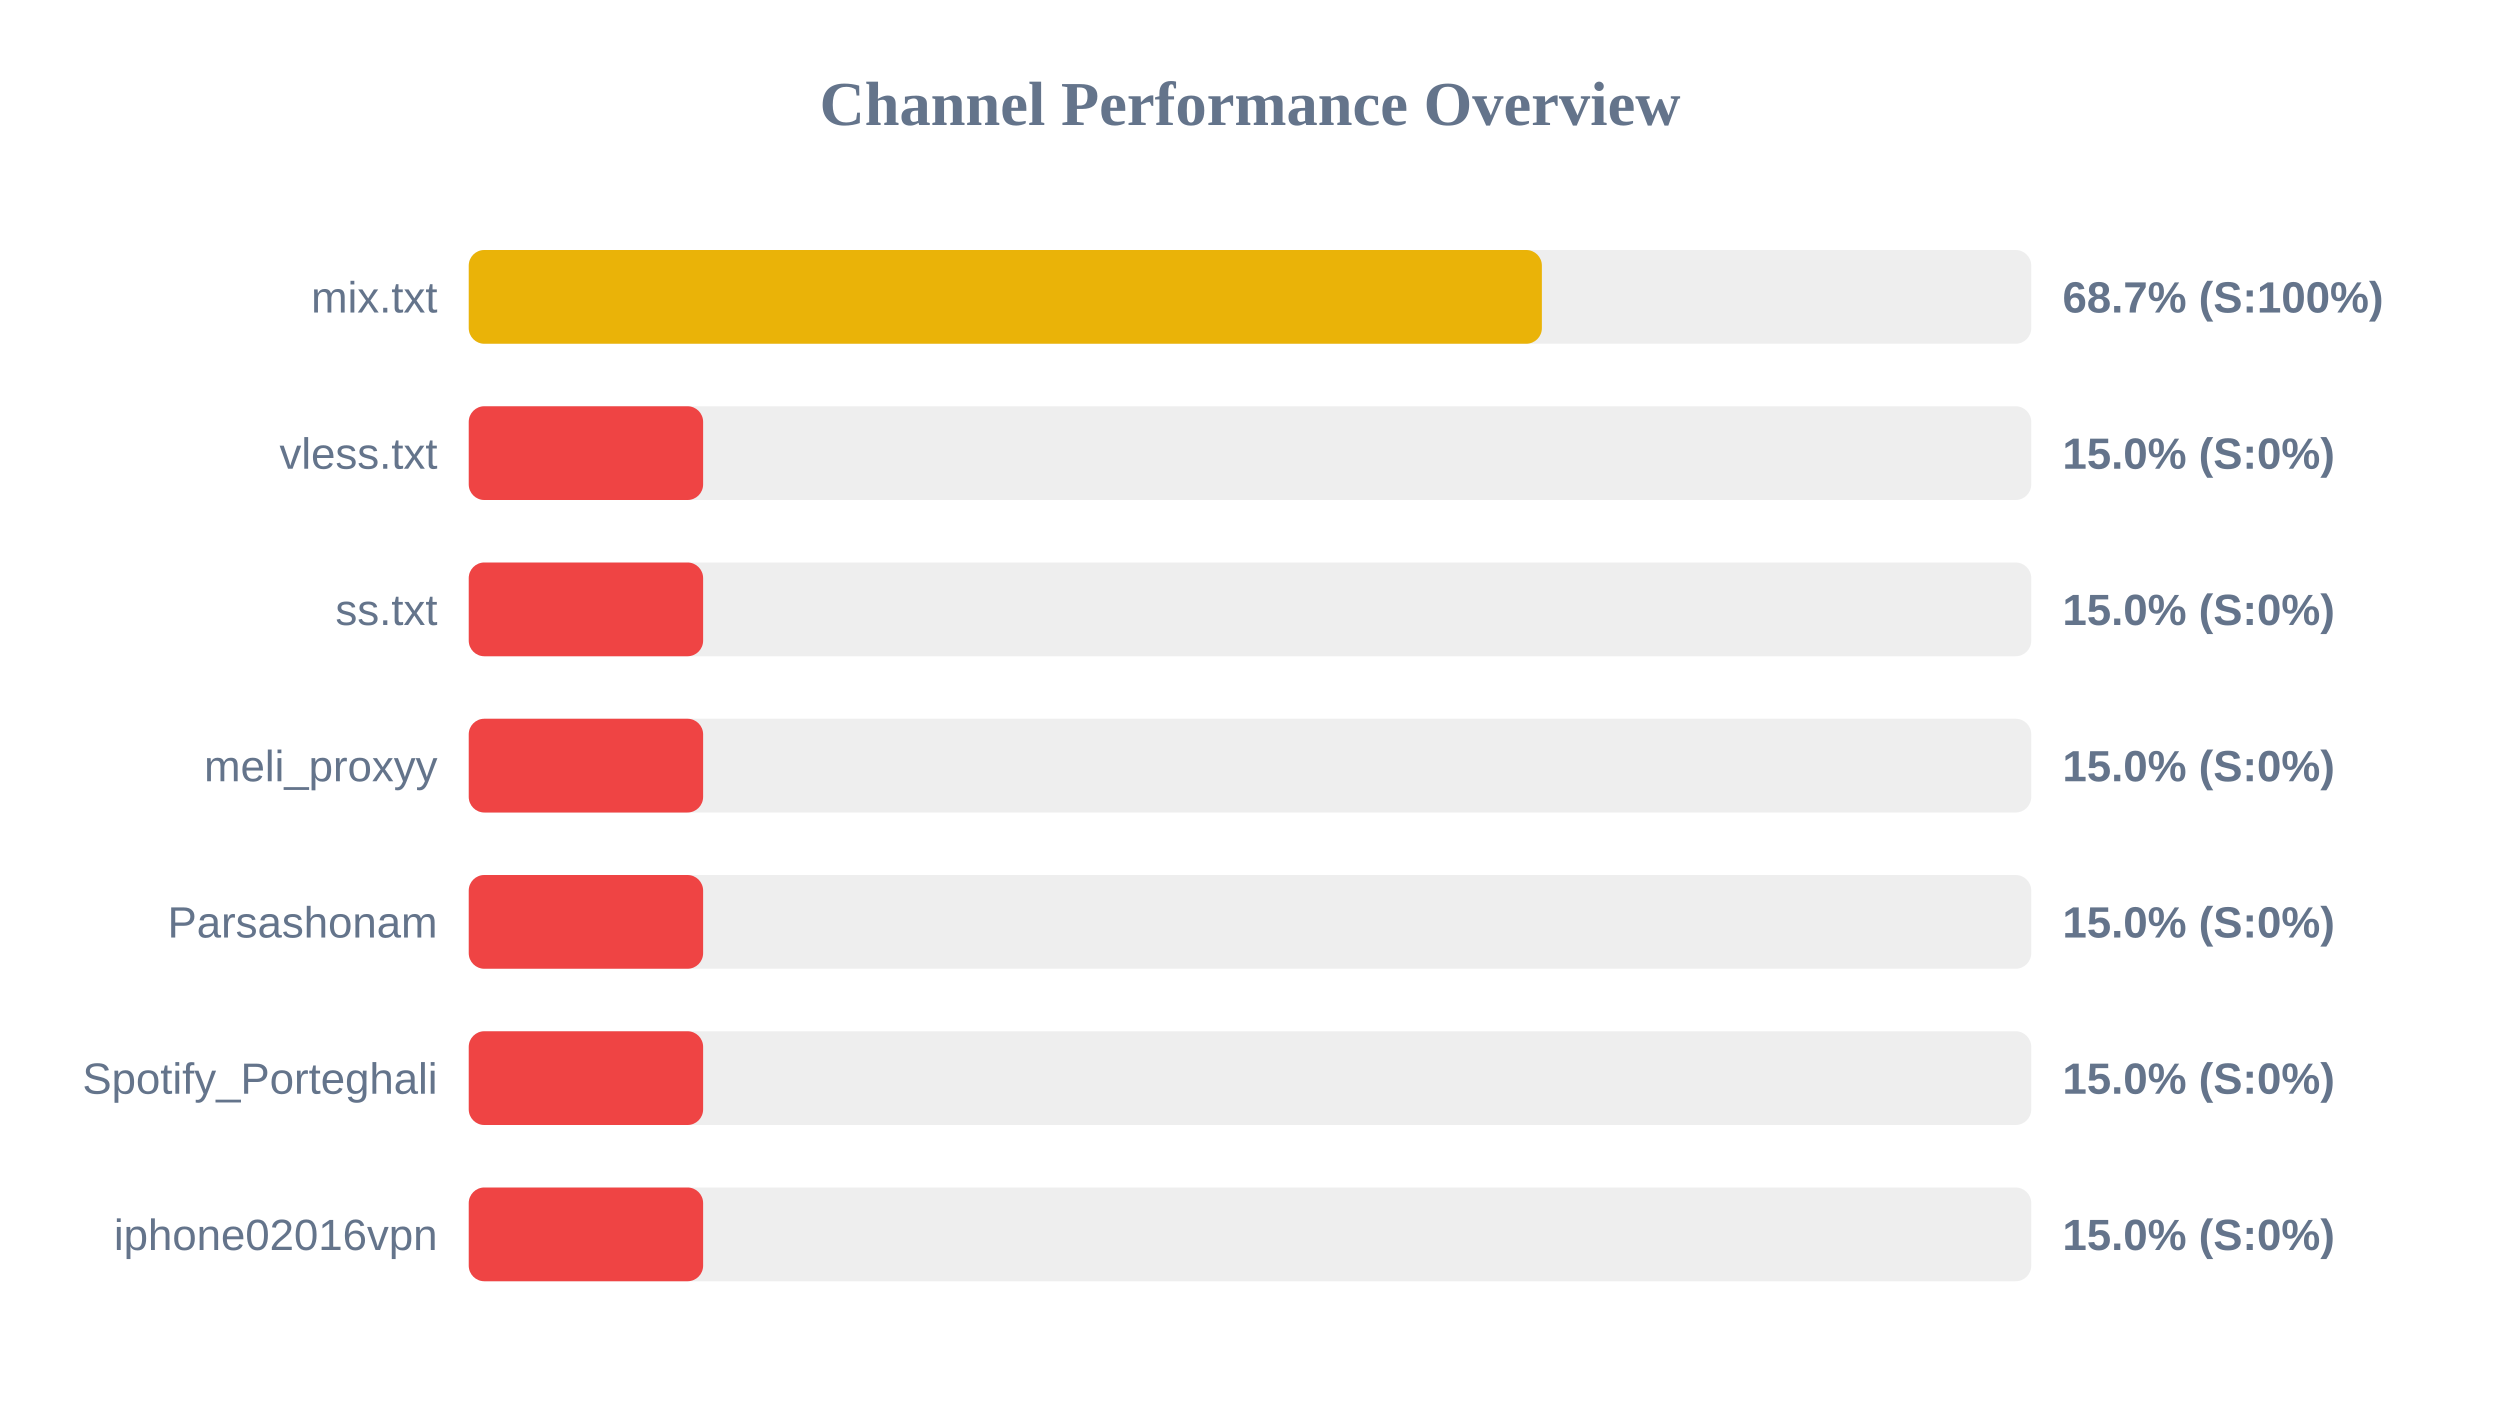
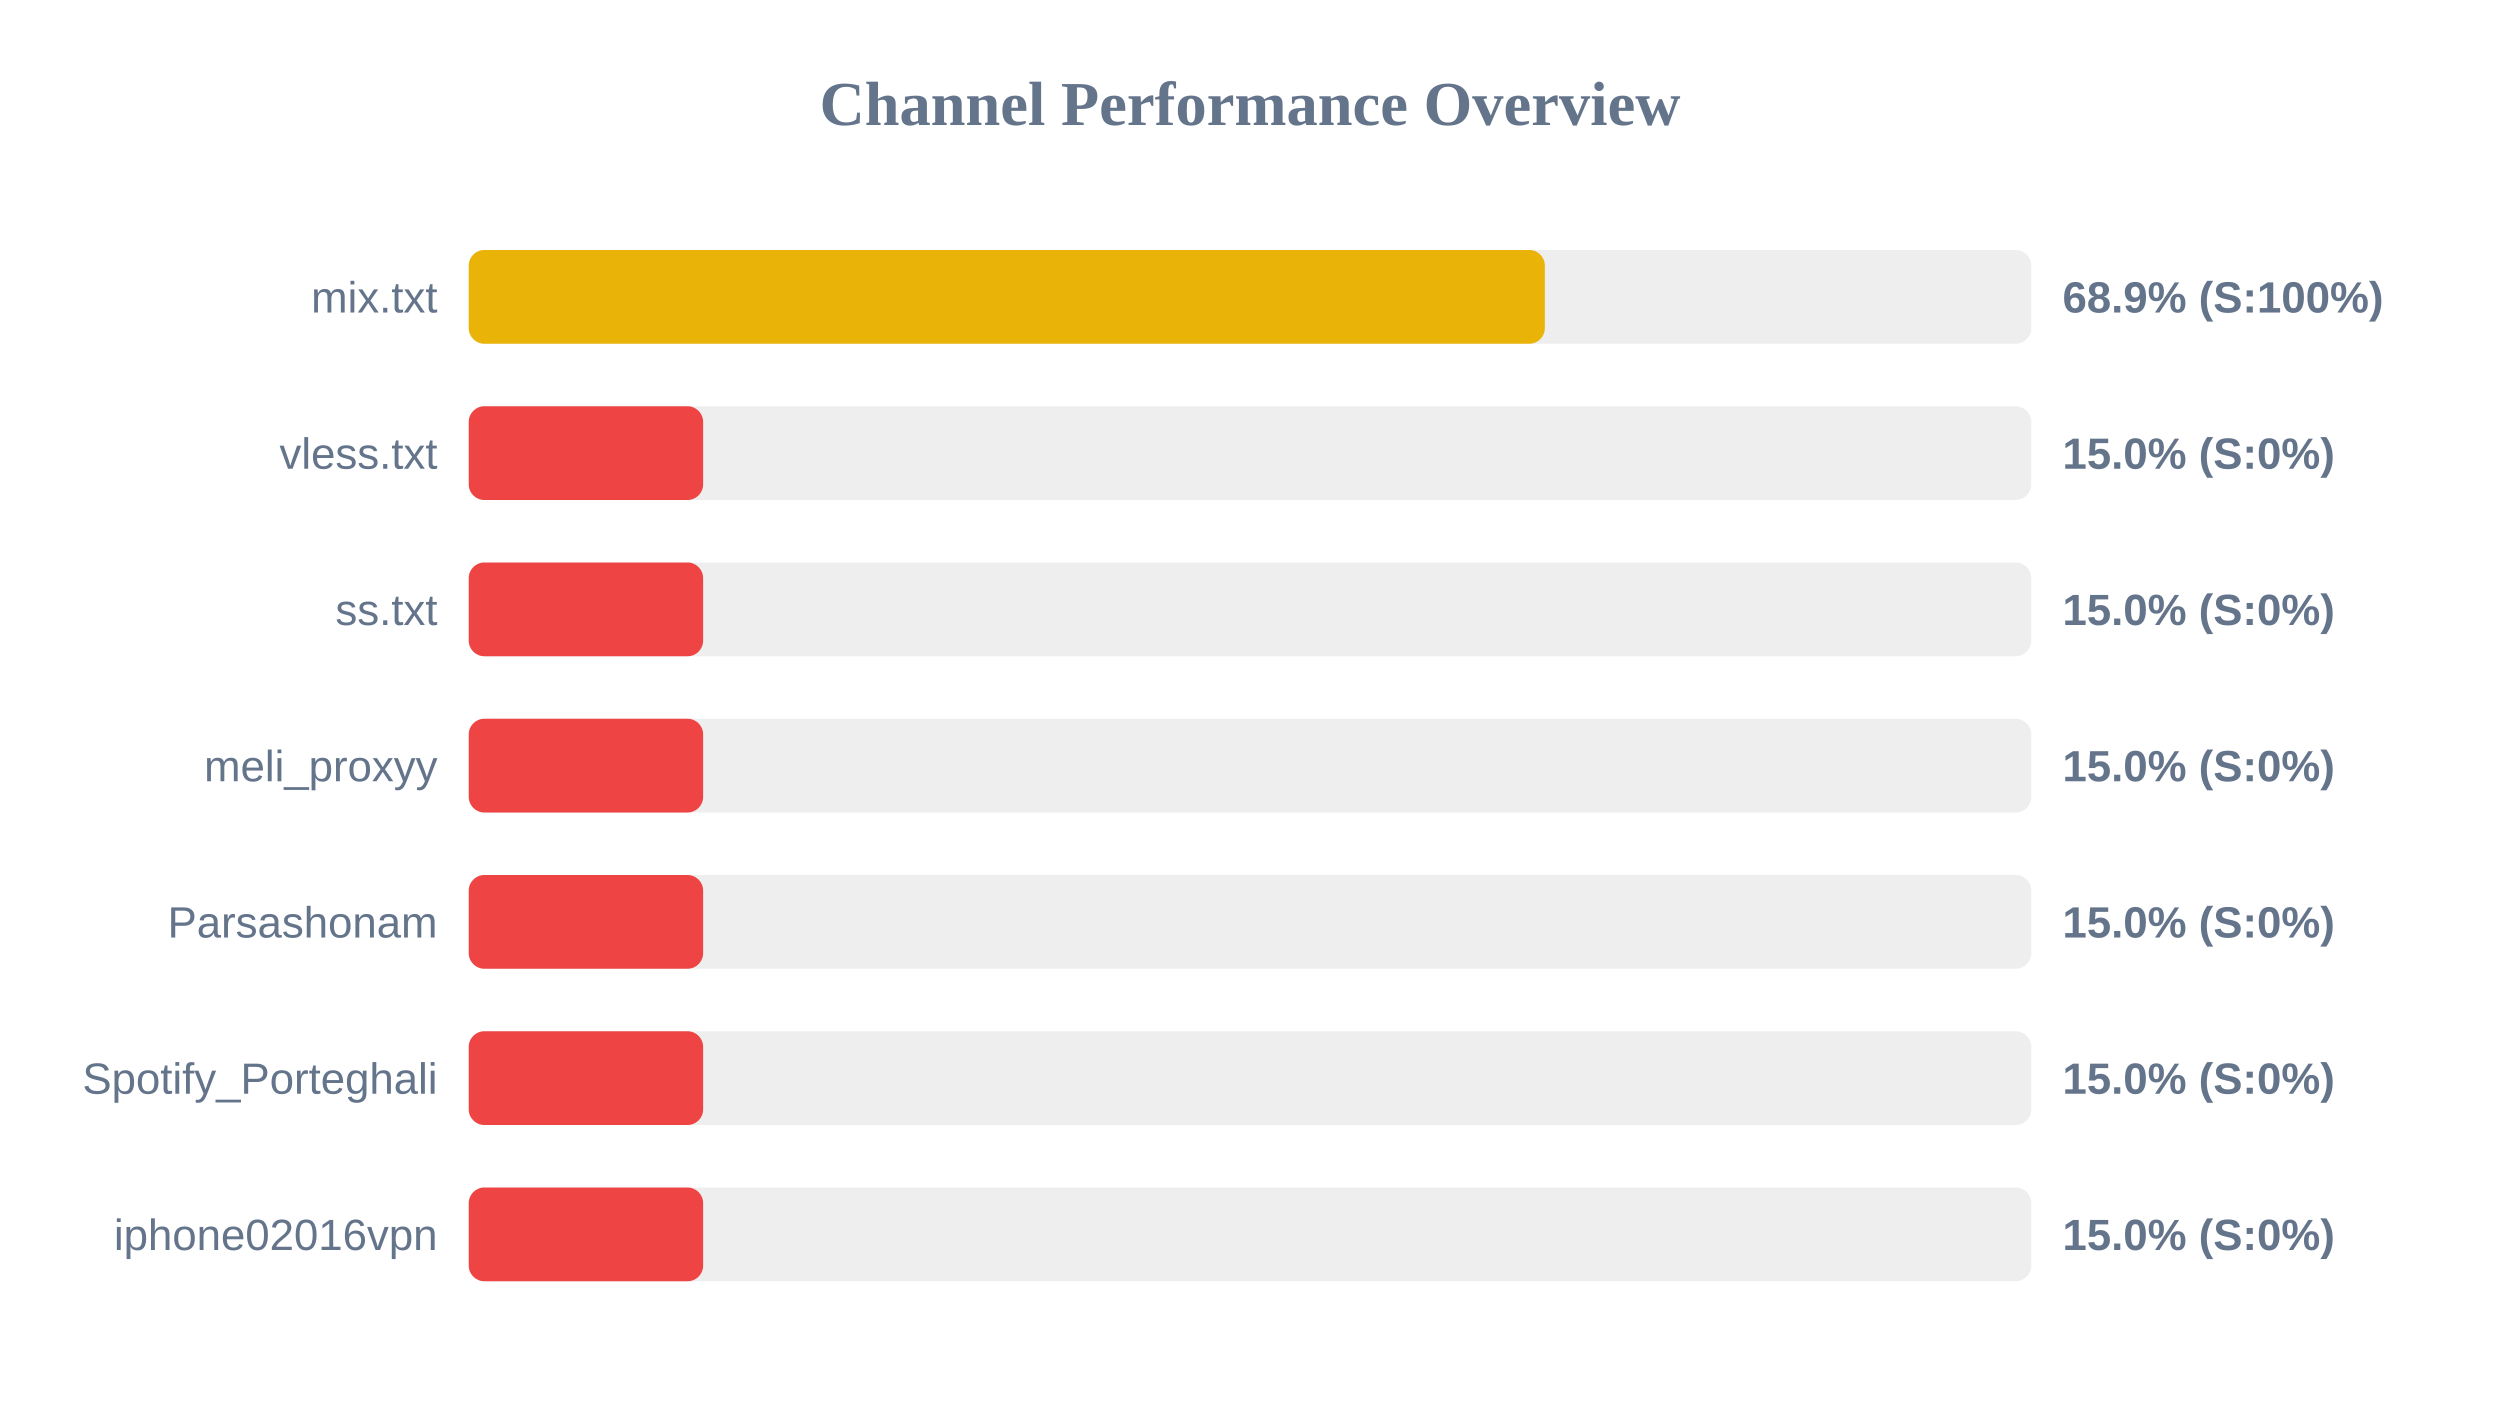
<svg xmlns="http://www.w3.org/2000/svg" width="800" height="450" version="1.1">
  <style>
        .row { font: 14px Arial; fill: #64748b; }
        .score { font: bold 14px Arial; fill: #64748b; }
    </style>
  <text x="400" y="40" text-anchor="middle" font-size="20px" font-weight="bold" fill="#64748b">Channel Performance Overview</text>
  <rect x="150" y="80" width="500" height="30" fill="#eee" rx="5" />
-   <rect x="150" y="80" width="343.4" height="30" fill="#eab308" rx="5" />
+   <rect x="150" y="80" width="344.35" height="30" fill="#eab308" rx="5" />
  <text x="140" y="100" text-anchor="end" class="row">mix.txt</text>
-   <text x="660" y="100" text-anchor="start" class="score">68.7% (S:100%)</text>
+   <text x="660" y="100" text-anchor="start" class="score">68.9% (S:100%)</text>
  <rect x="150" y="130" width="500" height="30" fill="#eee" rx="5" />
  <rect x="150" y="130" width="75.0" height="30" fill="#ef4444" rx="5" />
  <text x="140" y="150" text-anchor="end" class="row">vless.txt</text>
  <text x="660" y="150" text-anchor="start" class="score">15.0% (S:0%)</text>
  <rect x="150" y="180" width="500" height="30" fill="#eee" rx="5" />
  <rect x="150" y="180" width="75.0" height="30" fill="#ef4444" rx="5" />
  <text x="140" y="200" text-anchor="end" class="row">ss.txt</text>
  <text x="660" y="200" text-anchor="start" class="score">15.0% (S:0%)</text>
  <rect x="150" y="230" width="500" height="30" fill="#eee" rx="5" />
  <rect x="150" y="230" width="75.0" height="30" fill="#ef4444" rx="5" />
  <text x="140" y="250" text-anchor="end" class="row">meli_proxyy</text>
  <text x="660" y="250" text-anchor="start" class="score">15.0% (S:0%)</text>
  <rect x="150" y="280" width="500" height="30" fill="#eee" rx="5" />
  <rect x="150" y="280" width="75.0" height="30" fill="#ef4444" rx="5" />
  <text x="140" y="300" text-anchor="end" class="row">Parsashonam</text>
  <text x="660" y="300" text-anchor="start" class="score">15.0% (S:0%)</text>
  <rect x="150" y="330" width="500" height="30" fill="#eee" rx="5" />
  <rect x="150" y="330" width="75.0" height="30" fill="#ef4444" rx="5" />
  <text x="140" y="350" text-anchor="end" class="row">Spotify_Porteghali</text>
  <text x="660" y="350" text-anchor="start" class="score">15.0% (S:0%)</text>
  <rect x="150" y="380" width="500" height="30" fill="#eee" rx="5" />
  <rect x="150" y="380" width="75.0" height="30" fill="#ef4444" rx="5" />
  <text x="140" y="400" text-anchor="end" class="row">iphone02016vpn</text>
  <text x="660" y="400" text-anchor="start" class="score">15.0% (S:0%)</text>
</svg>
